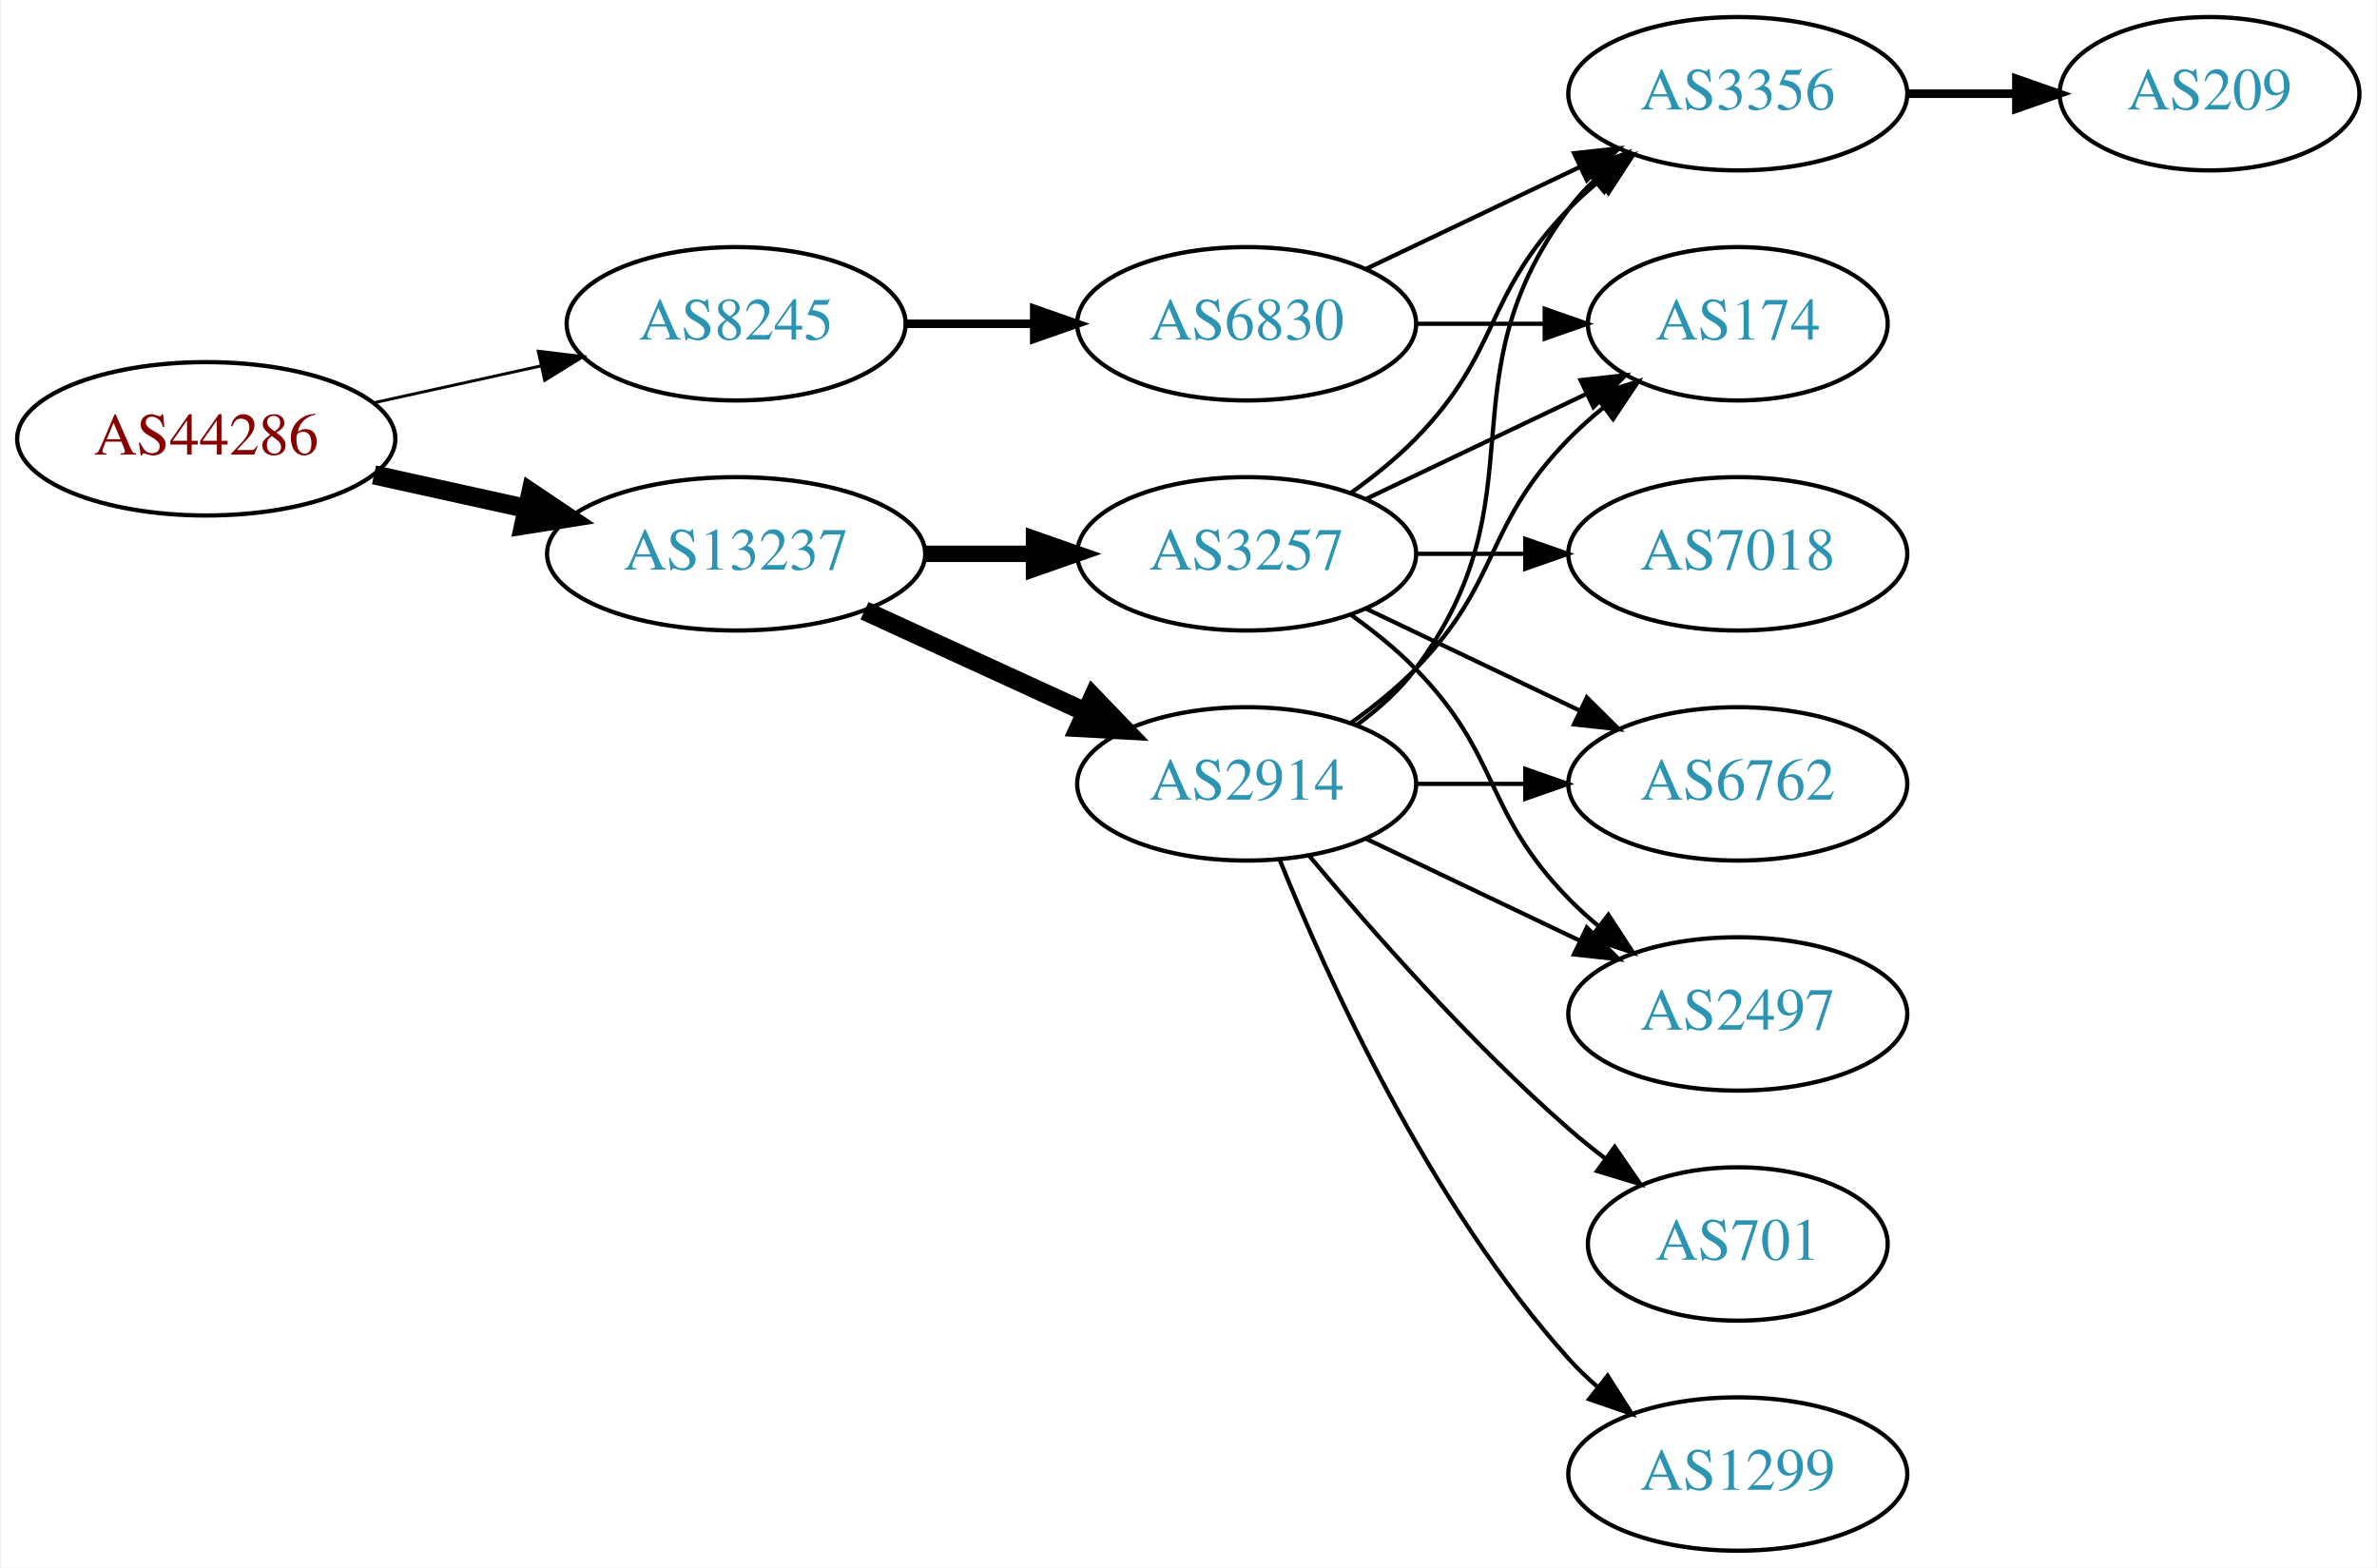
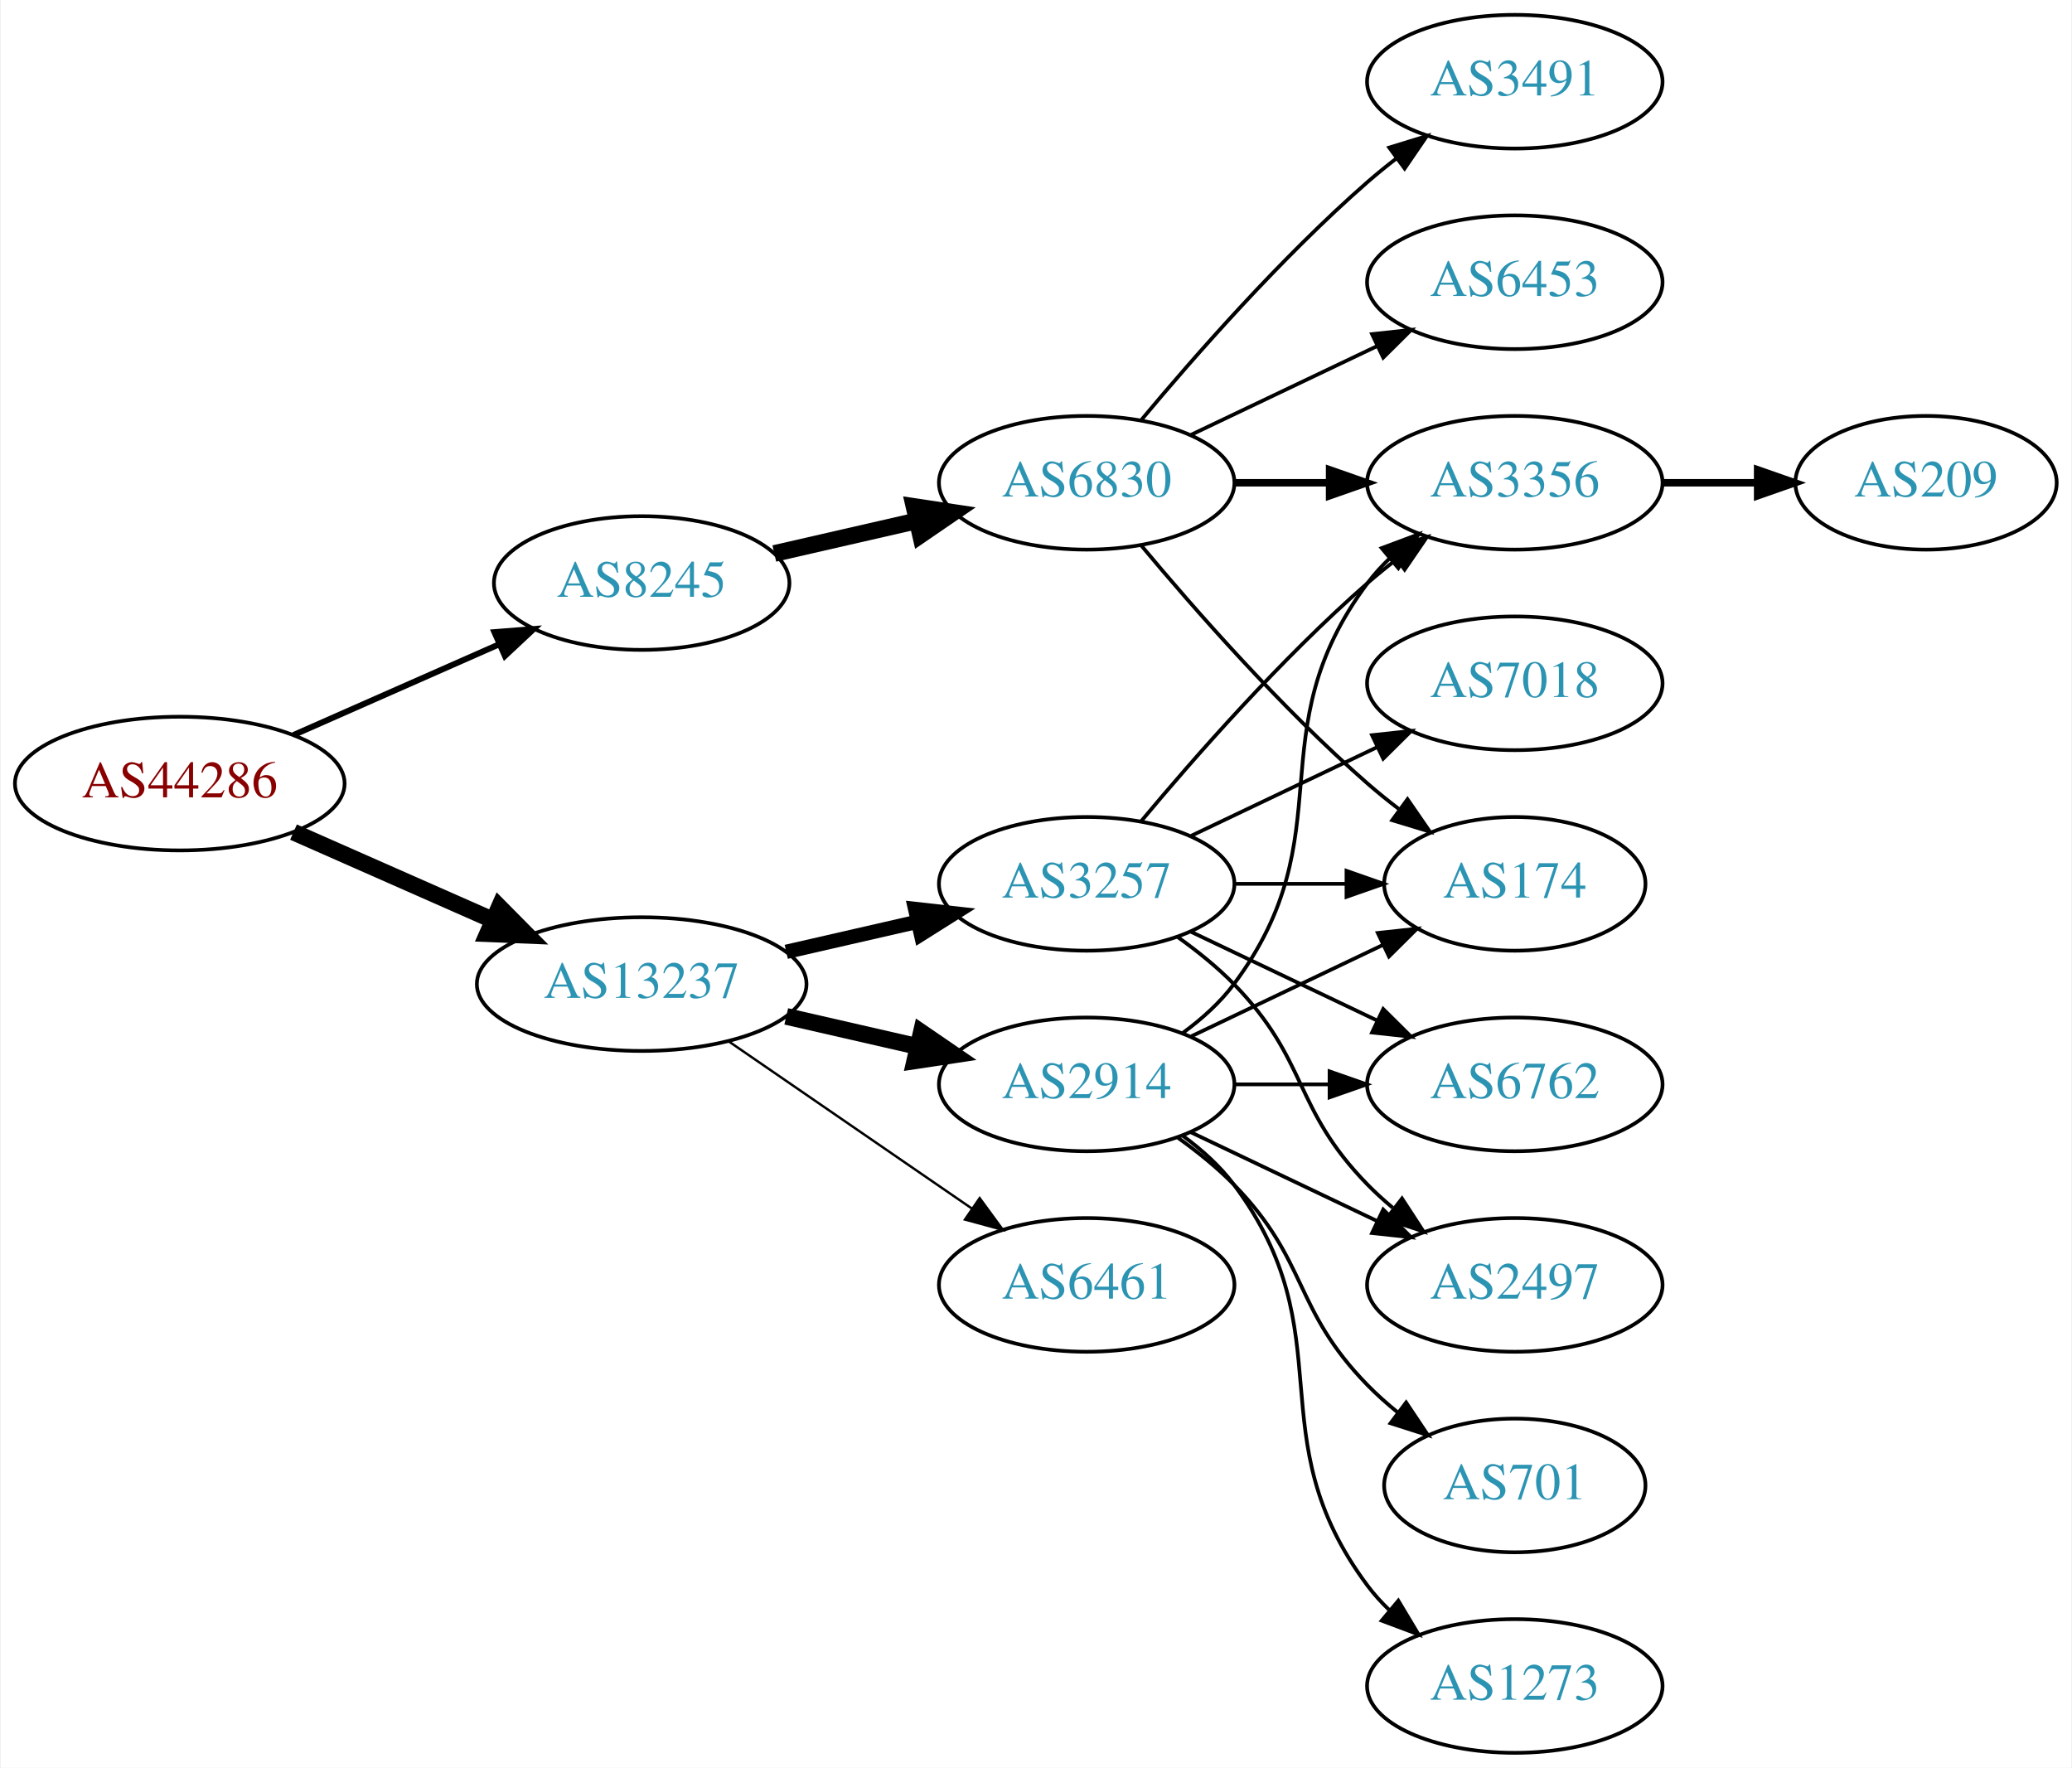
- <svg xmlns="http://www.w3.org/2000/svg" xmlns:xlink="http://www.w3.org/1999/xlink" width="558pt" height="368pt" viewBox="0.00 0.00 557.56 368.00">
-   <g id="graph0" class="graph" transform="scale(1 1) rotate(0) translate(4 364)">
-     <polygon fill="white" stroke="none" points="-4,4 -4,-364 553.564,-364 553.564,4 -4,4" />
+ <svg xmlns="http://www.w3.org/2000/svg" xmlns:xlink="http://www.w3.org/1999/xlink" width="558pt" height="476pt" viewBox="0.00 0.00 557.56 476.00">
+   <g id="graph0" class="graph" transform="scale(1 1) rotate(0) translate(4 472)">
+     <polygon fill="white" stroke="none" points="-4,4 -4,-472 553.564,-472 553.564,4 -4,4" />
    <g id="node1" class="node">
      <g id="a_node1">
        <a xlink:href="/asn/44286" xlink:title="AS44286 ~ crossip communications gmbh [AT]">
          <ellipse fill="#ffffff" stroke="black" cx="44.196" cy="-261" rx="44.393" ry="18" />
          <text text-anchor="middle" x="44.196" y="-257.3" font-family="Times,serif" font-size="14.00" fill="#880000">AS44286</text>
        </a>
      </g>
    </g>
    <g id="node2" class="node">
      <g id="a_node2">
        <a xlink:href="/asn/8245" xlink:title="AS8245 ~ Video-Broadcast GmbH [AT]">
-           <ellipse fill="#ffffff" stroke="black" cx="168.588" cy="-288" rx="39.794" ry="18" />
-           <text text-anchor="middle" x="168.588" y="-284.3" font-family="Times,serif" font-size="14.00" fill="#2c94b3">AS8245</text>
+           <ellipse fill="#ffffff" stroke="black" cx="168.588" cy="-315" rx="39.794" ry="18" />
+           <text text-anchor="middle" x="168.588" y="-311.3" font-family="Times,serif" font-size="14.00" fill="#2c94b3">AS8245</text>
        </a>
      </g>
    </g>
    <g id="edge1" class="edge">
-       <path fill="none" stroke="black" stroke-width="0.692" d="M83.586,-269.469C95.977,-272.202 109.824,-275.257 122.644,-278.085" />
-       <polygon fill="black" stroke="black" stroke-width="0.692" points="122.14,-281.558 132.659,-280.295 123.648,-274.722 122.14,-281.558" />
+       <path fill="none" stroke="black" stroke-width="1.607" d="M74.824,-274.072C91.418,-281.393 112.278,-290.597 130.011,-298.421" />
+       <polygon fill="black" stroke="black" stroke-width="1.607" points="128.933,-301.77 139.495,-302.605 131.758,-295.366 128.933,-301.77" />
    </g>
    <g id="node3" class="node">
      <g id="a_node3">
        <a xlink:href="/asn/13237" xlink:title="AS13237 ~ European Backbone of AS13237 [DE]">
-           <ellipse fill="#ffffff" stroke="black" cx="168.588" cy="-234" rx="44.393" ry="18" />
-           <text text-anchor="middle" x="168.588" y="-230.3" font-family="Times,serif" font-size="14.00" fill="#2c94b3">AS13237</text>
+           <ellipse fill="#ffffff" stroke="black" cx="168.588" cy="-207" rx="44.393" ry="18" />
+           <text text-anchor="middle" x="168.588" y="-203.3" font-family="Times,serif" font-size="14.00" fill="#2c94b3">AS13237</text>
        </a>
      </g>
    </g>
    <g id="edge2" class="edge">
-       <path fill="none" stroke="black" stroke-width="4.5" d="M83.586,-252.531C94.978,-250.018 107.6,-247.233 119.525,-244.603" />
-       <polygon fill="black" stroke="black" stroke-width="4.5" points="120.418,-248.438 129.335,-242.439 118.721,-240.748 120.418,-248.438" />
+       <path fill="none" stroke="black" stroke-width="4.5" d="M74.824,-247.928C90.941,-240.817 111.081,-231.931 128.473,-224.258" />
+       <polygon fill="black" stroke="black" stroke-width="4.5" points="130.249,-227.778 137.809,-220.139 127.071,-220.573 130.249,-227.778" />
    </g>
    <g id="node4" class="node">
      <g id="a_node4">
        <a xlink:href="/asn/6830" xlink:title="AS6830 ~ LGI-UPC [AT]">
-           <ellipse fill="#ffffff" stroke="black" cx="288.431" cy="-288" rx="39.794" ry="18" />
-           <text text-anchor="middle" x="288.431" y="-284.3" font-family="Times,serif" font-size="14.00" fill="#2c94b3">AS6830</text>
+           <ellipse fill="#ffffff" stroke="black" cx="288.431" cy="-342" rx="39.794" ry="18" />
+           <text text-anchor="middle" x="288.431" y="-338.3" font-family="Times,serif" font-size="14.00" fill="#2c94b3">AS6830</text>
        </a>
      </g>
    </g>
    <g id="edge3" class="edge">
-       <path fill="none" stroke="black" stroke-width="2" d="M208.501,-288C218.054,-288 228.404,-288 238.367,-288" />
-       <polygon fill="black" stroke="black" stroke-width="2" points="238.559,-291.5 248.559,-288 238.559,-284.5 238.559,-291.5" />
-     </g>
-     <g id="node8" class="node">
-       <g id="a_node8">
+       <path fill="none" stroke="black" stroke-width="4.5" d="M204.308,-322.955C216.307,-325.704 229.928,-328.825 242.621,-331.733" />
+       <polygon fill="black" stroke="black" stroke-width="4.5" points="241.926,-335.613 252.552,-334.009 243.684,-327.937 241.926,-335.613" />
+     </g>
+     <g id="node10" class="node">
+       <g id="a_node10">
+         <a xlink:href="/asn/2914" xlink:title="AS2914 ~ NTT America, Inc. [US]">
+           <ellipse fill="#ffffff" stroke="black" cx="288.431" cy="-180" rx="39.794" ry="18" />
+           <text text-anchor="middle" x="288.431" y="-176.3" font-family="Times,serif" font-size="14.00" fill="#2c94b3">AS2914</text>
+         </a>
+       </g>
+     </g>
+     <g id="edge9" class="edge">
+       <path fill="none" stroke="black" stroke-width="4.5" d="M207.523,-198.308C218.764,-195.733 231.176,-192.889 242.799,-190.226" />
+       <polygon fill="black" stroke="black" stroke-width="4.5" points="243.893,-194.015 252.761,-187.943 242.134,-186.339 243.893,-194.015" />
+     </g>
+     <g id="node11" class="node">
+       <g id="a_node11">
        <a xlink:href="/asn/3257" xlink:title="AS3257 ~ GTT [DE]">
          <ellipse fill="#ffffff" stroke="black" cx="288.431" cy="-234" rx="39.794" ry="18" />
          <text text-anchor="middle" x="288.431" y="-230.3" font-family="Times,serif" font-size="14.00" fill="#2c94b3">AS3257</text>
        </a>
      </g>
    </g>
-     <g id="edge7" class="edge">
-       <path fill="none" stroke="black" stroke-width="3.857" d="M212.799,-234C221.112,-234 229.875,-234 238.357,-234" />
-       <polygon fill="black" stroke="black" stroke-width="3.857" points="238.516,-237.5 248.516,-234 238.516,-230.5 238.516,-237.5" />
-     </g>
-     <g id="node9" class="node">
-       <g id="a_node9">
-         <a xlink:href="/asn/2914" xlink:title="AS2914 ~ NTT America, Inc. [US]">
-           <ellipse fill="#ffffff" stroke="black" cx="288.431" cy="-180" rx="39.794" ry="18" />
-           <text text-anchor="middle" x="288.431" y="-176.3" font-family="Times,serif" font-size="14.00" fill="#2c94b3">AS2914</text>
-         </a>
-       </g>
-     </g>
-     <g id="edge8" class="edge">
-       <path fill="none" stroke="black" stroke-width="4.5" d="M198.718,-220.652C214.329,-213.498 233.727,-204.609 250.399,-196.97" />
-       <polygon fill="black" stroke="black" stroke-width="4.5" points="252.4,-200.384 259.851,-192.638 249.119,-193.225 252.4,-200.384" />
+     <g id="edge10" class="edge">
+       <path fill="none" stroke="black" stroke-width="3.857" d="M207.523,-215.692C218.764,-218.267 231.176,-221.111 242.799,-223.774" />
+       <polygon fill="black" stroke="black" stroke-width="3.857" points="242.232,-227.235 252.761,-226.057 243.795,-220.412 242.232,-227.235" />
+     </g>
+     <g id="node12" class="node">
+       <g id="a_node12">
+         <a xlink:href="/asn/6461" xlink:title="AS6461 ~ Zayo Bandwidth [US]">
+           <ellipse fill="#ffffff" stroke="black" cx="288.431" cy="-126" rx="39.794" ry="18" />
+           <text text-anchor="middle" x="288.431" y="-122.3" font-family="Times,serif" font-size="14.00" fill="#2c94b3">AS6461</text>
+         </a>
+       </g>
+     </g>
+     <g id="edge11" class="edge">
+       <path fill="none" stroke="black" stroke-width="0.643" d="M192.031,-191.574C210.612,-178.802 237.173,-160.545 257.553,-146.537" />
+       <polygon fill="black" stroke="black" stroke-width="0.643" points="259.609,-149.371 265.867,-140.822 255.643,-143.602 259.609,-149.371" />
    </g>
    <g id="node5" class="node">
      <g id="a_node5">
+         <a xlink:href="/asn/6453" xlink:title="AS6453 ~ TATA COMMUNICATIONS (AMERICA) INC [US]">
+           <ellipse fill="#ffffff" stroke="black" cx="403.724" cy="-396" rx="39.794" ry="18" />
+           <text text-anchor="middle" x="403.724" y="-392.3" font-family="Times,serif" font-size="14.00" fill="#2c94b3">AS6453</text>
+         </a>
+       </g>
+     </g>
+     <g id="edge4" class="edge">
+       <path fill="none" stroke="black" d="M316.567,-354.934C331.561,-362.081 350.382,-371.052 366.605,-378.785" />
+       <polygon fill="black" stroke="black" points="365.276,-382.028 375.809,-383.171 368.288,-375.709 365.276,-382.028" />
+     </g>
+     <g id="node6" class="node">
+       <g id="a_node6">
+         <a xlink:href="/asn/174" xlink:title="AS174 ~ Cogent Communications [US]">
+           <ellipse fill="#ffffff" stroke="black" cx="403.724" cy="-234" rx="35.194" ry="18" />
+           <text text-anchor="middle" x="403.724" y="-230.3" font-family="Times,serif" font-size="14.00" fill="#2c94b3">AS174</text>
+         </a>
+       </g>
+     </g>
+     <g id="edge5" class="edge">
+       <path fill="none" stroke="black" d="M303.061,-325.183C317.343,-308.071 340.89,-281.255 364.077,-261 366.747,-258.668 369.62,-256.352 372.55,-254.114" />
+       <polygon fill="black" stroke="black" points="374.828,-256.784 380.841,-248.061 370.701,-251.13 374.828,-256.784" />
+     </g>
+     <g id="node7" class="node">
+       <g id="a_node7">
+         <a xlink:href="/asn/3491" xlink:title="AS3491 ~ PCCW Global, Inc. [US]">
+           <ellipse fill="#ffffff" stroke="black" cx="403.724" cy="-450" rx="39.794" ry="18" />
+           <text text-anchor="middle" x="403.724" y="-446.3" font-family="Times,serif" font-size="14.00" fill="#2c94b3">AS3491</text>
+         </a>
+       </g>
+     </g>
+     <g id="edge6" class="edge">
+       <path fill="none" stroke="black" d="M303.061,-358.817C317.343,-375.929 340.89,-402.745 364.077,-423 366.543,-425.154 369.182,-427.294 371.879,-429.372" />
+       <polygon fill="black" stroke="black" points="369.904,-432.264 380.033,-435.37 374.052,-426.625 369.904,-432.264" />
+     </g>
+     <g id="node8" class="node">
+       <g id="a_node8">
        <a xlink:href="/asn/3356" xlink:title="AS3356 ~ Level 3 Parent, LLC [US]">
          <ellipse fill="#ffffff" stroke="black" cx="403.724" cy="-342" rx="39.794" ry="18" />
          <text text-anchor="middle" x="403.724" y="-338.3" font-family="Times,serif" font-size="14.00" fill="#2c94b3">AS3356</text>
        </a>
      </g>
    </g>
-     <g id="edge4" class="edge">
-       <path fill="none" stroke="black" d="M316.567,-300.934C331.561,-308.081 350.382,-317.052 366.605,-324.785" />
-       <polygon fill="black" stroke="black" points="365.276,-328.028 375.809,-329.171 368.288,-321.709 365.276,-328.028" />
-     </g>
-     <g id="node6" class="node">
-       <g id="a_node6">
-         <a xlink:href="/asn/174" xlink:title="AS174 ~ Cogent Communications [US]">
-           <ellipse fill="#ffffff" stroke="black" cx="403.724" cy="-288" rx="35.194" ry="18" />
-           <text text-anchor="middle" x="403.724" y="-284.3" font-family="Times,serif" font-size="14.00" fill="#2c94b3">AS174</text>
-         </a>
-       </g>
-     </g>
-     <g id="edge5" class="edge">
-       <path fill="none" stroke="black" d="M328.103,-288C337.808,-288 348.299,-288 358.262,-288" />
-       <polygon fill="black" stroke="black" points="358.398,-291.5 368.398,-288 358.398,-284.5 358.398,-291.5" />
-     </g>
-     <g id="node7" class="node">
-       <g id="a_node7">
+     <g id="edge7" class="edge">
+       <path fill="none" stroke="black" stroke-width="2" d="M328.103,-342C336.306,-342 345.07,-342 353.602,-342" />
+       <polygon fill="black" stroke="black" stroke-width="2" points="353.841,-345.5 363.841,-342 353.841,-338.5 353.841,-345.5" />
+     </g>
+     <g id="node9" class="node">
+       <g id="a_node9">
        <a xlink:href="/asn/209" xlink:title="AS209 ~ CenturyLink Communications, LLC [US]">
          <ellipse fill="#ffffff" stroke="black" cx="514.467" cy="-342" rx="35.194" ry="18" />
          <text text-anchor="middle" x="514.467" y="-338.3" font-family="Times,serif" font-size="14.00" fill="#2c94b3">AS209</text>
        </a>
      </g>
    </g>
-     <g id="edge6" class="edge">
+     <g id="edge8" class="edge">
      <path fill="none" stroke="black" stroke-width="2" d="M443.675,-342C451.908,-342 460.654,-342 469.07,-342" />
      <polygon fill="black" stroke="black" stroke-width="2" points="469.115,-345.5 479.115,-342 469.115,-338.5 469.115,-345.5" />
    </g>
-     <g id="edge9" class="edge">
-       <path fill="none" stroke="black" d="M313.025,-248.389C318.281,-252.148 323.613,-256.437 328.077,-261 348.25,-281.617 343.905,-294.383 364.077,-315 366.17,-317.139 368.453,-319.218 370.83,-321.21" />
-       <polygon fill="black" stroke="black" points="369.074,-324.275 379.13,-327.611 373.349,-318.732 369.074,-324.275" />
+     <g id="edge14" class="edge">
+       <path fill="none" stroke="black" d="M316.567,-192.934C331.999,-200.29 351.485,-209.577 368.02,-217.459" />
+       <polygon fill="black" stroke="black" points="366.828,-220.768 377.361,-221.911 369.84,-214.449 366.828,-220.768" />
+     </g>
+     <g id="edge17" class="edge">
+       <path fill="none" stroke="black" d="M314.362,-193.882C319.438,-197.611 324.356,-202.016 328.077,-207 358.349,-247.542 333.806,-274.458 364.077,-315 365.822,-317.336 367.829,-319.545 369.992,-321.617" />
+       <polygon fill="black" stroke="black" points="367.87,-324.405 377.793,-328.118 372.352,-319.027 367.87,-324.405" />
+     </g>
+     <g id="node13" class="node">
+       <g id="a_node13">
+         <a xlink:href="/asn/6762" xlink:title="AS6762 ~ TELECOM ITALIA SPARKLE S.p.A. [IT]">
+           <ellipse fill="#ffffff" stroke="black" cx="403.724" cy="-180" rx="39.794" ry="18" />
+           <text text-anchor="middle" x="403.724" y="-176.3" font-family="Times,serif" font-size="14.00" fill="#2c94b3">AS6762</text>
+         </a>
+       </g>
+     </g>
+     <g id="edge12" class="edge">
+       <path fill="none" stroke="black" d="M328.103,-180C336.306,-180 345.07,-180 353.602,-180" />
+       <polygon fill="black" stroke="black" points="353.841,-183.5 363.841,-180 353.841,-176.5 353.841,-183.5" />
+     </g>
+     <g id="node14" class="node">
+       <g id="a_node14">
+         <a xlink:href="/asn/1273" xlink:title="AS1273 ~ Vodafone Group PLC [EU]">
+           <ellipse fill="#ffffff" stroke="black" cx="403.724" cy="-18" rx="39.794" ry="18" />
+           <text text-anchor="middle" x="403.724" y="-14.3" font-family="Times,serif" font-size="14.00" fill="#2c94b3">AS1273</text>
+         </a>
+       </g>
    </g>
    <g id="edge13" class="edge">
-       <path fill="none" stroke="black" d="M316.567,-246.934C331.999,-254.29 351.485,-263.577 368.02,-271.459" />
-       <polygon fill="black" stroke="black" points="366.828,-274.768 377.361,-275.911 369.84,-268.449 366.828,-274.768" />
-     </g>
-     <g id="node10" class="node">
-       <g id="a_node10">
+       <path fill="none" stroke="black" d="M314.362,-166.118C319.438,-162.389 324.356,-157.984 328.077,-153 358.349,-112.458 333.806,-85.542 364.077,-45 365.822,-42.664 367.829,-40.455 369.992,-38.383" />
+       <polygon fill="black" stroke="black" points="372.352,-40.973 377.793,-31.882 367.87,-35.595 372.352,-40.973" />
+     </g>
+     <g id="node15" class="node">
+       <g id="a_node15">
+         <a xlink:href="/asn/701" xlink:title="AS701 ~ UUNET [US]">
+           <ellipse fill="#ffffff" stroke="black" cx="403.724" cy="-72" rx="35.194" ry="18" />
+           <text text-anchor="middle" x="403.724" y="-68.3" font-family="Times,serif" font-size="14.00" fill="#2c94b3">AS701</text>
+         </a>
+       </g>
+     </g>
+     <g id="edge15" class="edge">
+       <path fill="none" stroke="black" d="M313.025,-165.611C318.281,-161.852 323.613,-157.563 328.077,-153 348.25,-132.383 343.905,-119.617 364.077,-99 366.556,-96.466 369.303,-94.017 372.156,-91.696" />
+       <polygon fill="black" stroke="black" points="374.458,-94.343 380.341,-85.532 370.247,-88.752 374.458,-94.343" />
+     </g>
+     <g id="node16" class="node">
+       <g id="a_node16">
        <a xlink:href="/asn/2497" xlink:title="AS2497 ~ Internet Initiative Japan Inc. [JP]">
          <ellipse fill="#ffffff" stroke="black" cx="403.724" cy="-126" rx="39.794" ry="18" />
          <text text-anchor="middle" x="403.724" y="-122.3" font-family="Times,serif" font-size="14.00" fill="#2c94b3">AS2497</text>
        </a>
      </g>
    </g>
-     <g id="edge10" class="edge">
-       <path fill="none" stroke="black" d="M313.025,-219.611C318.281,-215.852 323.613,-211.563 328.077,-207 348.25,-186.383 343.905,-173.617 364.077,-153 366.17,-150.861 368.453,-148.782 370.83,-146.79" />
-       <polygon fill="black" stroke="black" points="373.349,-149.268 379.13,-140.389 369.074,-143.725 373.349,-149.268" />
-     </g>
-     <g id="node11" class="node">
-       <g id="a_node11">
-         <a xlink:href="/asn/7018" xlink:title="AS7018 ~ AT&amp;T Services, Inc. [US]">
-           <ellipse fill="#ffffff" stroke="black" cx="403.724" cy="-234" rx="39.794" ry="18" />
-           <text text-anchor="middle" x="403.724" y="-230.3" font-family="Times,serif" font-size="14.00" fill="#2c94b3">AS7018</text>
-         </a>
-       </g>
-     </g>
-     <g id="edge11" class="edge">
-       <path fill="none" stroke="black" d="M328.103,-234C336.306,-234 345.07,-234 353.602,-234" />
-       <polygon fill="black" stroke="black" points="353.841,-237.5 363.841,-234 353.841,-230.5 353.841,-237.5" />
-     </g>
-     <g id="node12" class="node">
-       <g id="a_node12">
-         <a xlink:href="/asn/6762" xlink:title="AS6762 ~ TELECOM ITALIA SPARKLE S.p.A. [IT]">
-           <ellipse fill="#ffffff" stroke="black" cx="403.724" cy="-180" rx="39.794" ry="18" />
-           <text text-anchor="middle" x="403.724" y="-176.3" font-family="Times,serif" font-size="14.00" fill="#2c94b3">AS6762</text>
-         </a>
-       </g>
-     </g>
-     <g id="edge12" class="edge">
-       <path fill="none" stroke="black" d="M316.567,-221.066C331.561,-213.919 350.382,-204.948 366.605,-197.215" />
-       <polygon fill="black" stroke="black" points="368.288,-200.291 375.809,-192.829 365.276,-193.972 368.288,-200.291" />
-     </g>
-     <g id="edge17" class="edge">
-       <path fill="none" stroke="black" d="M314.362,-193.882C319.438,-197.611 324.356,-202.016 328.077,-207 358.349,-247.542 333.806,-274.458 364.077,-315 365.822,-317.336 367.829,-319.545 369.992,-321.617" />
-       <polygon fill="black" stroke="black" points="367.87,-324.405 377.793,-328.118 372.352,-319.027 367.87,-324.405" />
-     </g>
-     <g id="edge19" class="edge">
-       <path fill="none" stroke="black" d="M313.025,-194.389C318.281,-198.148 323.613,-202.437 328.077,-207 348.25,-227.617 343.905,-240.383 364.077,-261 366.556,-263.534 369.303,-265.983 372.156,-268.304" />
-       <polygon fill="black" stroke="black" points="370.247,-271.248 380.341,-274.468 374.458,-265.657 370.247,-271.248" />
-     </g>
    <g id="edge16" class="edge">
      <path fill="none" stroke="black" d="M316.567,-167.066C331.561,-159.919 350.382,-150.948 366.605,-143.215" />
      <polygon fill="black" stroke="black" points="368.288,-146.291 375.809,-138.829 365.276,-139.972 368.288,-146.291" />
    </g>
-     <g id="edge15" class="edge">
-       <path fill="none" stroke="black" d="M328.103,-180C336.306,-180 345.07,-180 353.602,-180" />
-       <polygon fill="black" stroke="black" points="353.841,-183.5 363.841,-180 353.841,-176.5 353.841,-183.5" />
-     </g>
-     <g id="node13" class="node">
-       <g id="a_node13">
-         <a xlink:href="/asn/701" xlink:title="AS701 ~ UUNET [US]">
-           <ellipse fill="#ffffff" stroke="black" cx="403.724" cy="-72" rx="35.194" ry="18" />
-           <text text-anchor="middle" x="403.724" y="-68.3" font-family="Times,serif" font-size="14.00" fill="#2c94b3">AS701</text>
-         </a>
-       </g>
-     </g>
-     <g id="edge14" class="edge">
-       <path fill="none" stroke="black" d="M303.061,-163.183C317.343,-146.071 340.89,-119.255 364.077,-99 366.747,-96.668 369.62,-94.352 372.55,-92.114" />
-       <polygon fill="black" stroke="black" points="374.828,-94.784 380.841,-86.061 370.701,-89.13 374.828,-94.784" />
-     </g>
-     <g id="node14" class="node">
-       <g id="a_node14">
-         <a xlink:href="/asn/1299" xlink:title="AS1299 ~ Telia Carrier [EU]">
-           <ellipse fill="#ffffff" stroke="black" cx="403.724" cy="-18" rx="39.794" ry="18" />
-           <text text-anchor="middle" x="403.724" y="-14.3" font-family="Times,serif" font-size="14.00" fill="#2c94b3">AS1299</text>
-         </a>
-       </g>
+     <g id="edge21" class="edge">
+       <path fill="none" stroke="black" d="M328.103,-234C337.808,-234 348.299,-234 358.262,-234" />
+       <polygon fill="black" stroke="black" points="358.398,-237.5 368.398,-234 358.398,-230.5 358.398,-237.5" />
+     </g>
+     <g id="edge22" class="edge">
+       <path fill="none" stroke="black" d="M303.061,-250.817C317.343,-267.929 340.89,-294.745 364.077,-315 366.543,-317.154 369.182,-319.294 371.879,-321.372" />
+       <polygon fill="black" stroke="black" points="369.904,-324.264 380.033,-327.37 374.052,-318.625 369.904,-324.264" />
    </g>
    <g id="edge18" class="edge">
-       <path fill="none" stroke="black" d="M296.179,-162.213C307.23,-134.757 331.283,-81.422 364.077,-45 366.08,-42.776 368.298,-40.637 370.631,-38.603" />
-       <polygon fill="black" stroke="black" points="373.161,-41.065 378.85,-32.127 368.829,-35.567 373.161,-41.065" />
+       <path fill="none" stroke="black" d="M316.567,-221.066C331.561,-213.919 350.382,-204.948 366.605,-197.215" />
+       <polygon fill="black" stroke="black" points="368.288,-200.291 375.809,-192.829 365.276,-193.972 368.288,-200.291" />
+     </g>
+     <g id="edge19" class="edge">
+       <path fill="none" stroke="black" d="M313.025,-219.611C318.281,-215.852 323.613,-211.563 328.077,-207 348.25,-186.383 343.905,-173.617 364.077,-153 366.17,-150.861 368.453,-148.782 370.83,-146.79" />
+       <polygon fill="black" stroke="black" points="373.349,-149.268 379.13,-140.389 369.074,-143.725 373.349,-149.268" />
+     </g>
+     <g id="node17" class="node">
+       <g id="a_node17">
+         <a xlink:href="/asn/7018" xlink:title="AS7018 ~ AT&amp;T Services, Inc. [US]">
+           <ellipse fill="#ffffff" stroke="black" cx="403.724" cy="-288" rx="39.794" ry="18" />
+           <text text-anchor="middle" x="403.724" y="-284.3" font-family="Times,serif" font-size="14.00" fill="#2c94b3">AS7018</text>
+         </a>
+       </g>
+     </g>
+     <g id="edge20" class="edge">
+       <path fill="none" stroke="black" d="M316.567,-246.934C331.561,-254.081 350.382,-263.052 366.605,-270.785" />
+       <polygon fill="black" stroke="black" points="365.276,-274.028 375.809,-275.171 368.288,-267.709 365.276,-274.028" />
    </g>
  </g>
</svg>
